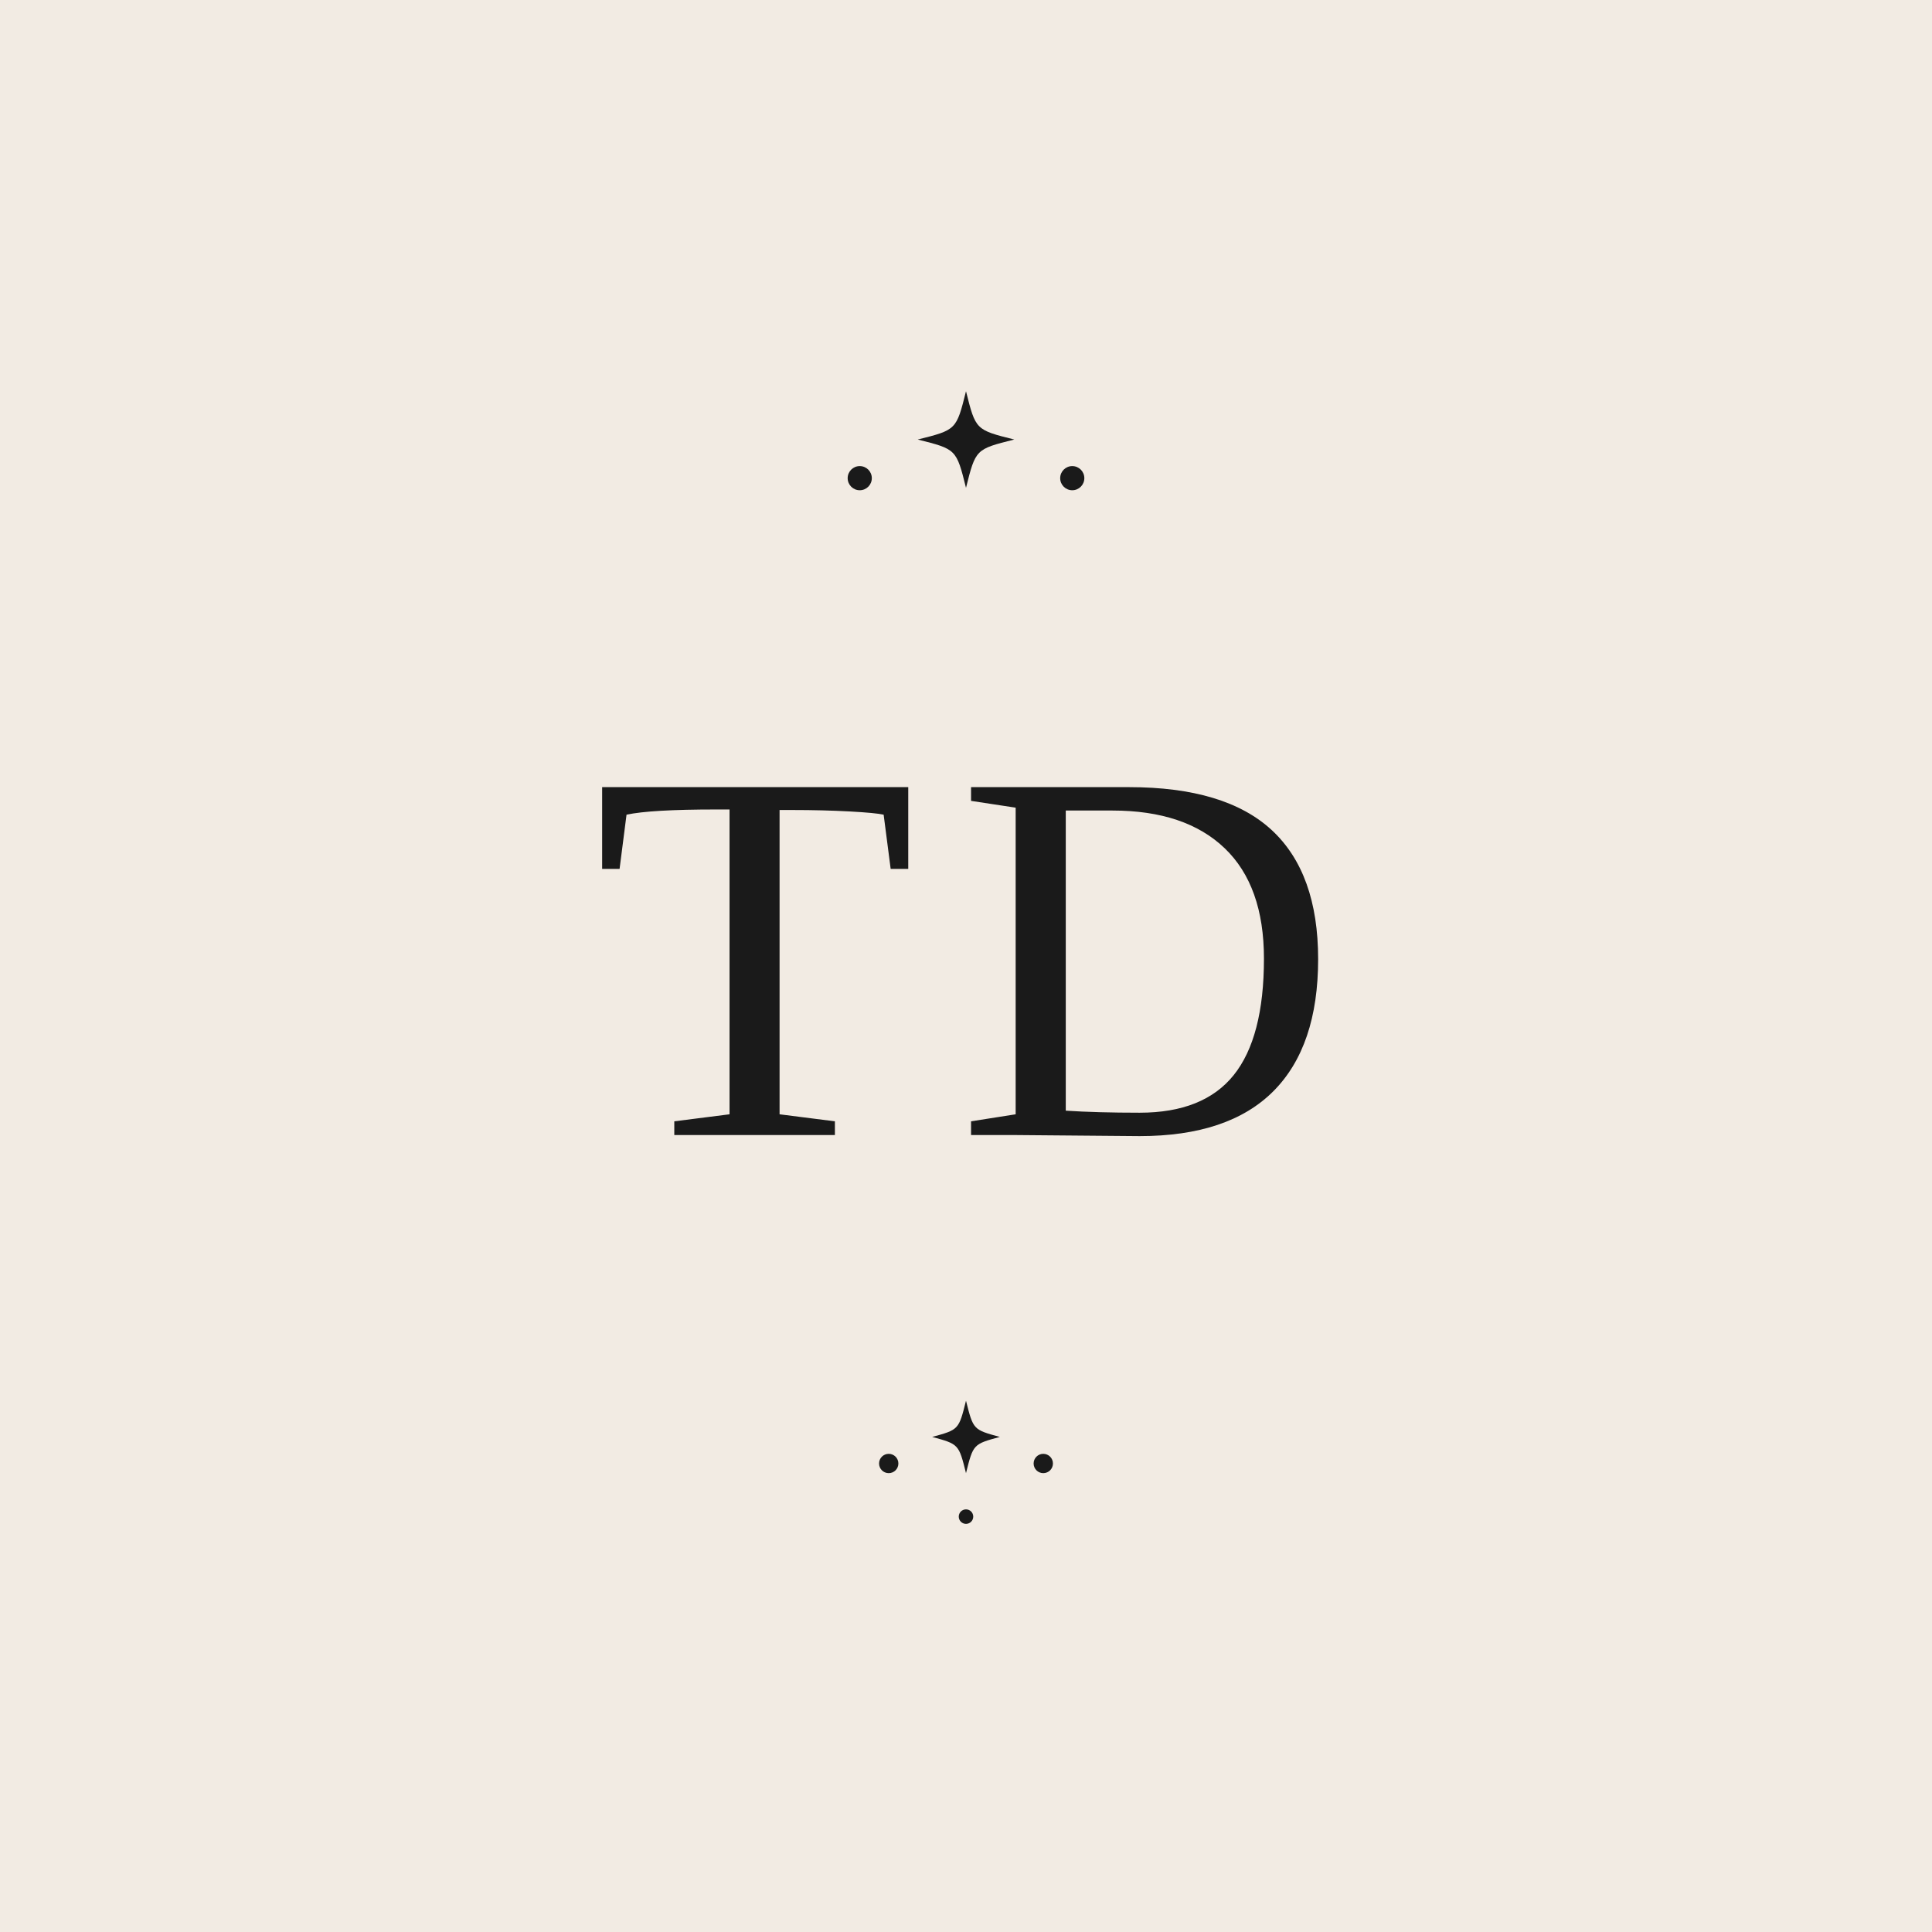
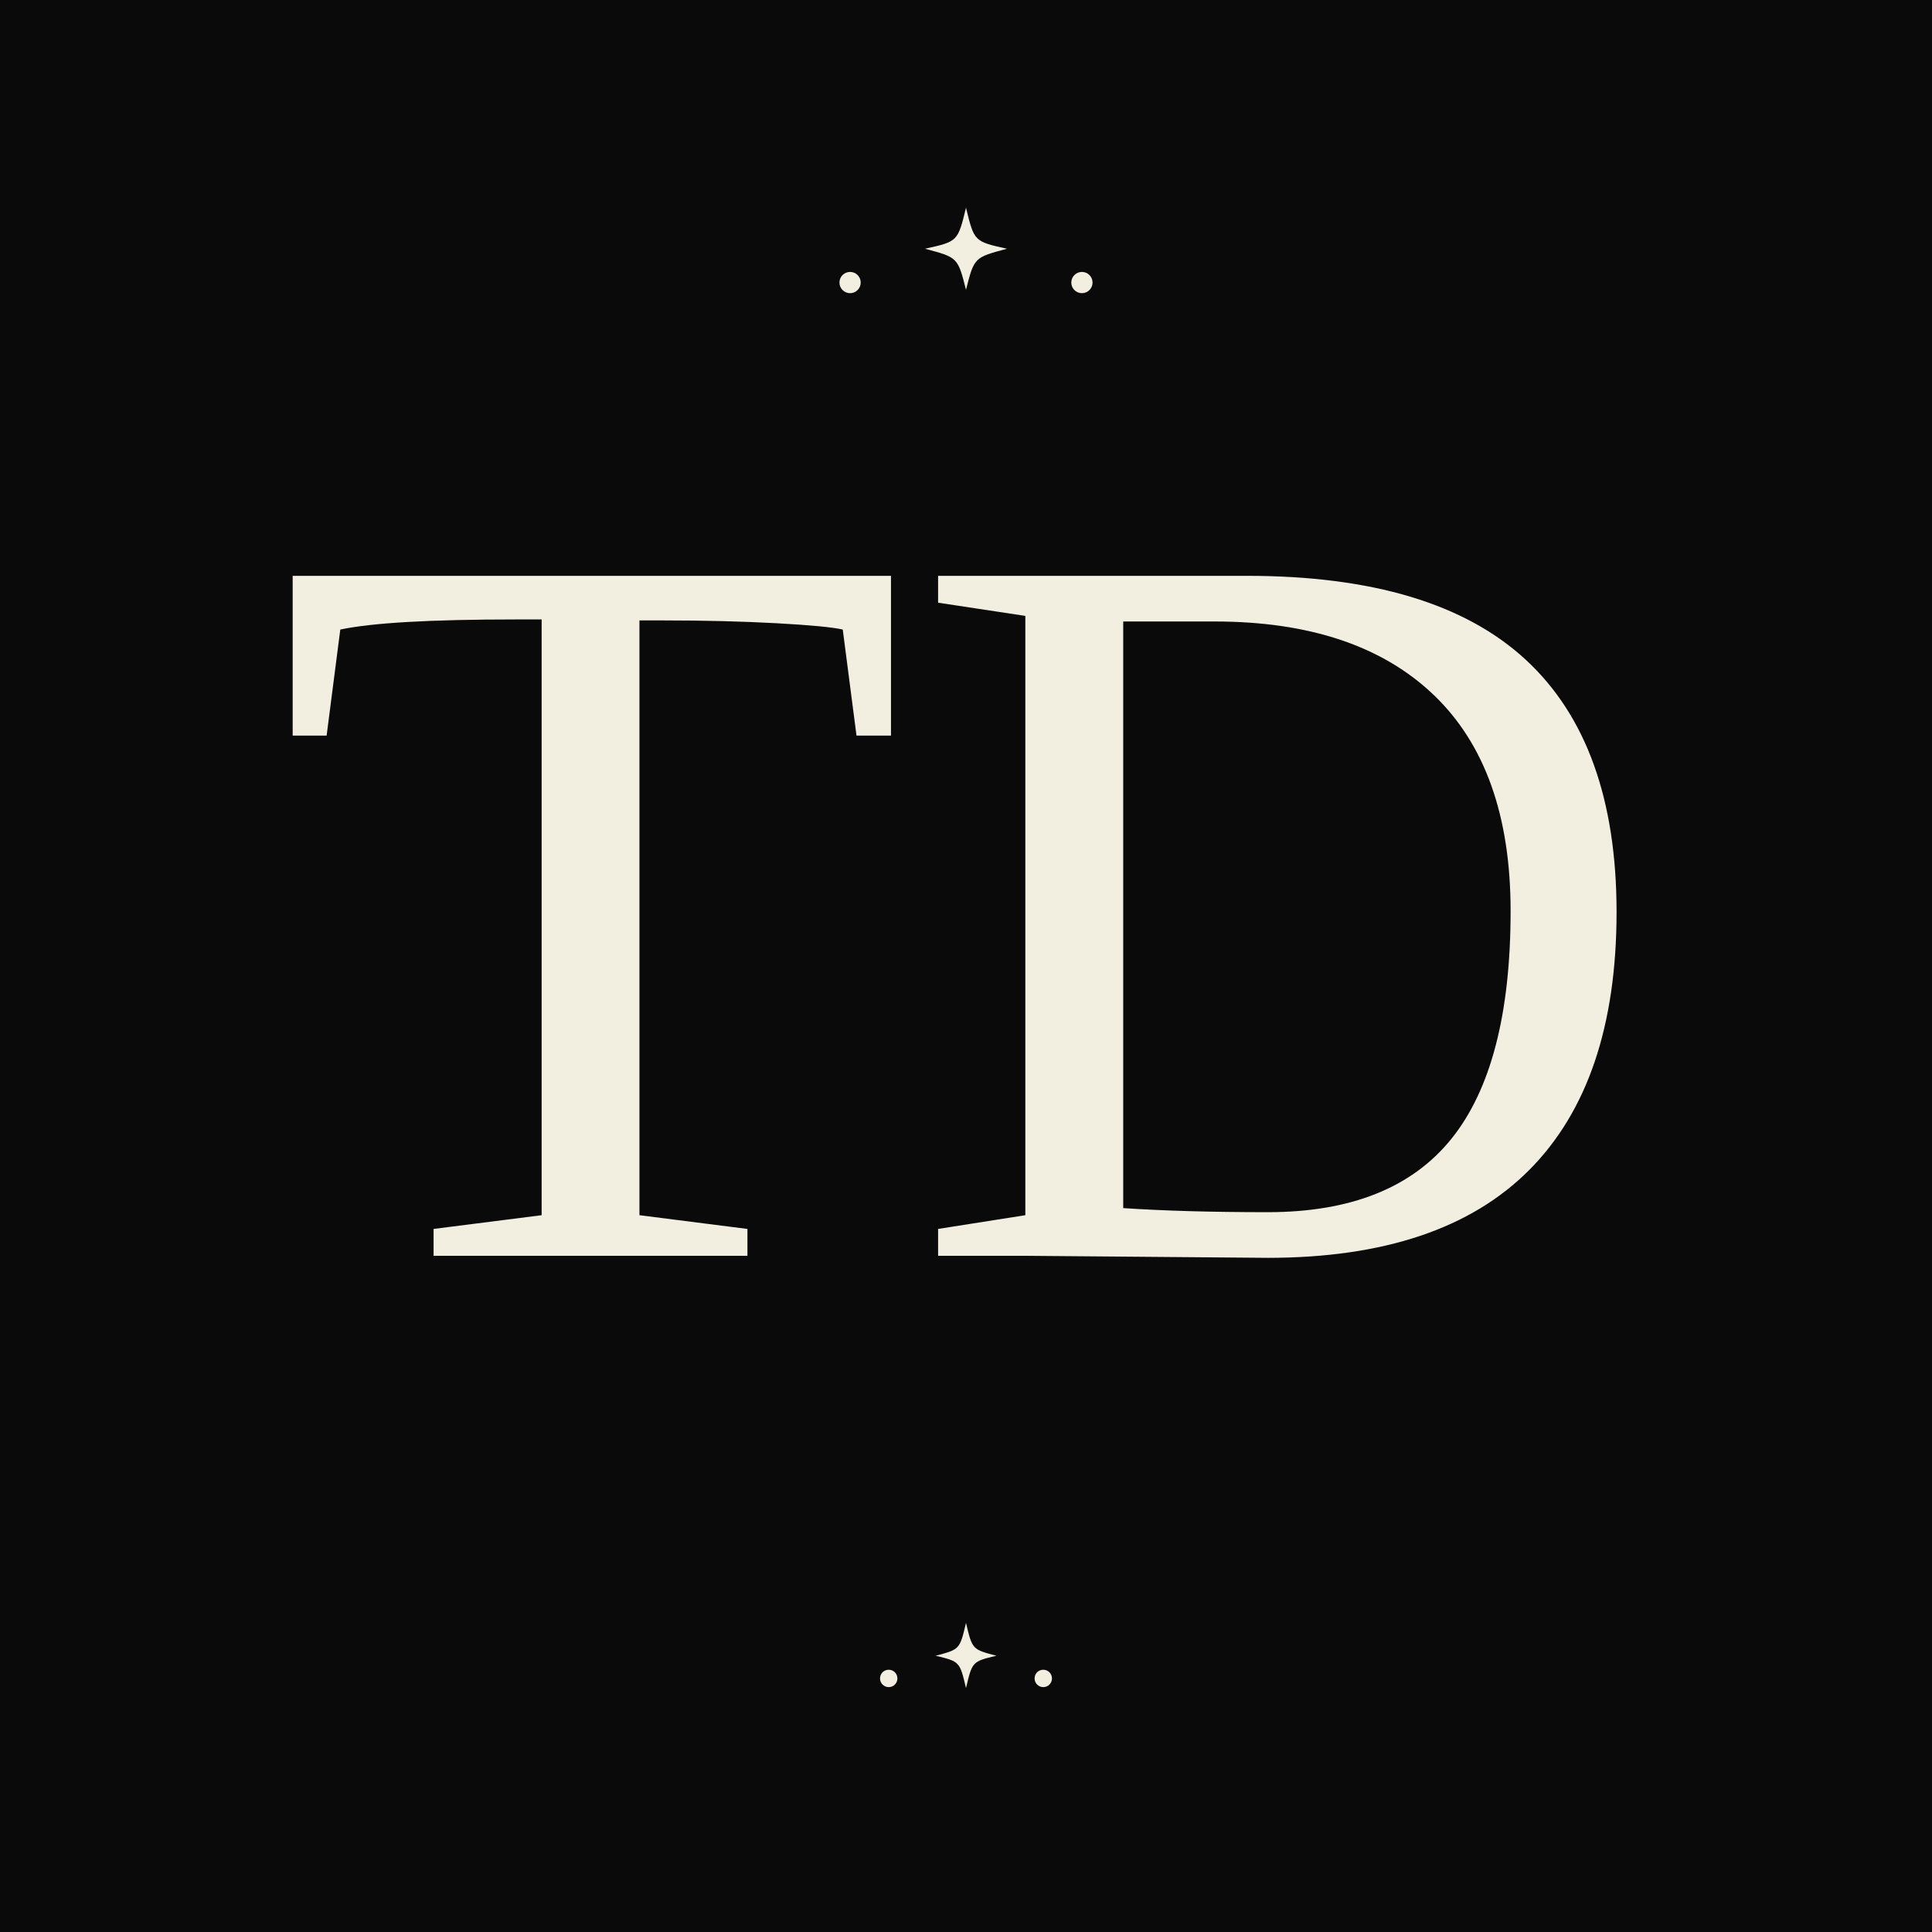
<svg xmlns="http://www.w3.org/2000/svg" viewBox="0 0 400 400">
-   <rect width="400" height="400" fill="#F2EBE3" />
-   <g transform="translate(200,95)" fill="#1A1A1A">
-     <path d="M0,-14 C2,-6 2,-6 10,-4 C2,-2 2,-2 0,6 C-2,-2 -2,-2 -10,-4 C-2,-6 -2,-6 0,-14 Z" />
-     <circle cx="-22" cy="4" r="2.5" />
-     <circle cx="22" cy="4" r="2.5" />
+   <rect width="400" height="400" fill="#0A0A0A" />
+   <g transform="translate(200,55)" fill="#F2EEE0">
+     <path d="M0,-12 C1.7,-5 1.7,-5 8.5,-3.5 C1.7,-1.7 1.7,-1.7 0,5 C-1.7,-1.7 -1.7,-1.7 -8.5,-3.5 C-1.7,-5 -1.7,-5 0,-12 Z" />
+     <circle cx="-24" cy="3.5" r="2.2" />
+     <circle cx="24" cy="3.5" r="2.2" />
  </g>
-   <text x="200" y="235" font-family="Georgia, 'Times New Roman', serif" font-size="110" letter-spacing="8" text-anchor="middle" fill="#1A1A1A">TD</text>
-   <g transform="translate(200,300)" fill="#1A1A1A">
-     <path d="M0,-10 C1.5,-4 1.5,-4 7,-2.5 C1.5,-1 1.5,-1 0,5 C-1.5,-1 -1.5,-1 -7,-2.5 C-1.5,-4 -1.5,-4 0,-10 Z" />
-     <circle cx="-16" cy="3" r="2" />
-     <circle cx="16" cy="3" r="2" />
-     <circle cx="0" cy="14" r="1.5" />
+   <text x="200" y="260" font-family="Georgia, 'Times New Roman', serif" font-size="215" text-anchor="middle" fill="#F2EEE0">TD</text>
+   <g transform="translate(200,345)" fill="#F2EEE0">
+     <path d="M0,-9 C1.3,-3.5 1.3,-3.5 6.3,-2.2 C1.3,-1 1.3,-1 0,4.5 C-1.3,-1 -1.3,-1 -6.3,-2.2 C-1.3,-3.5 -1.3,-3.5 0,-9 Z" />
+     <circle cx="-16" cy="2.5" r="1.8" />
+     <circle cx="16" cy="2.5" r="1.8" />
  </g>
</svg>
